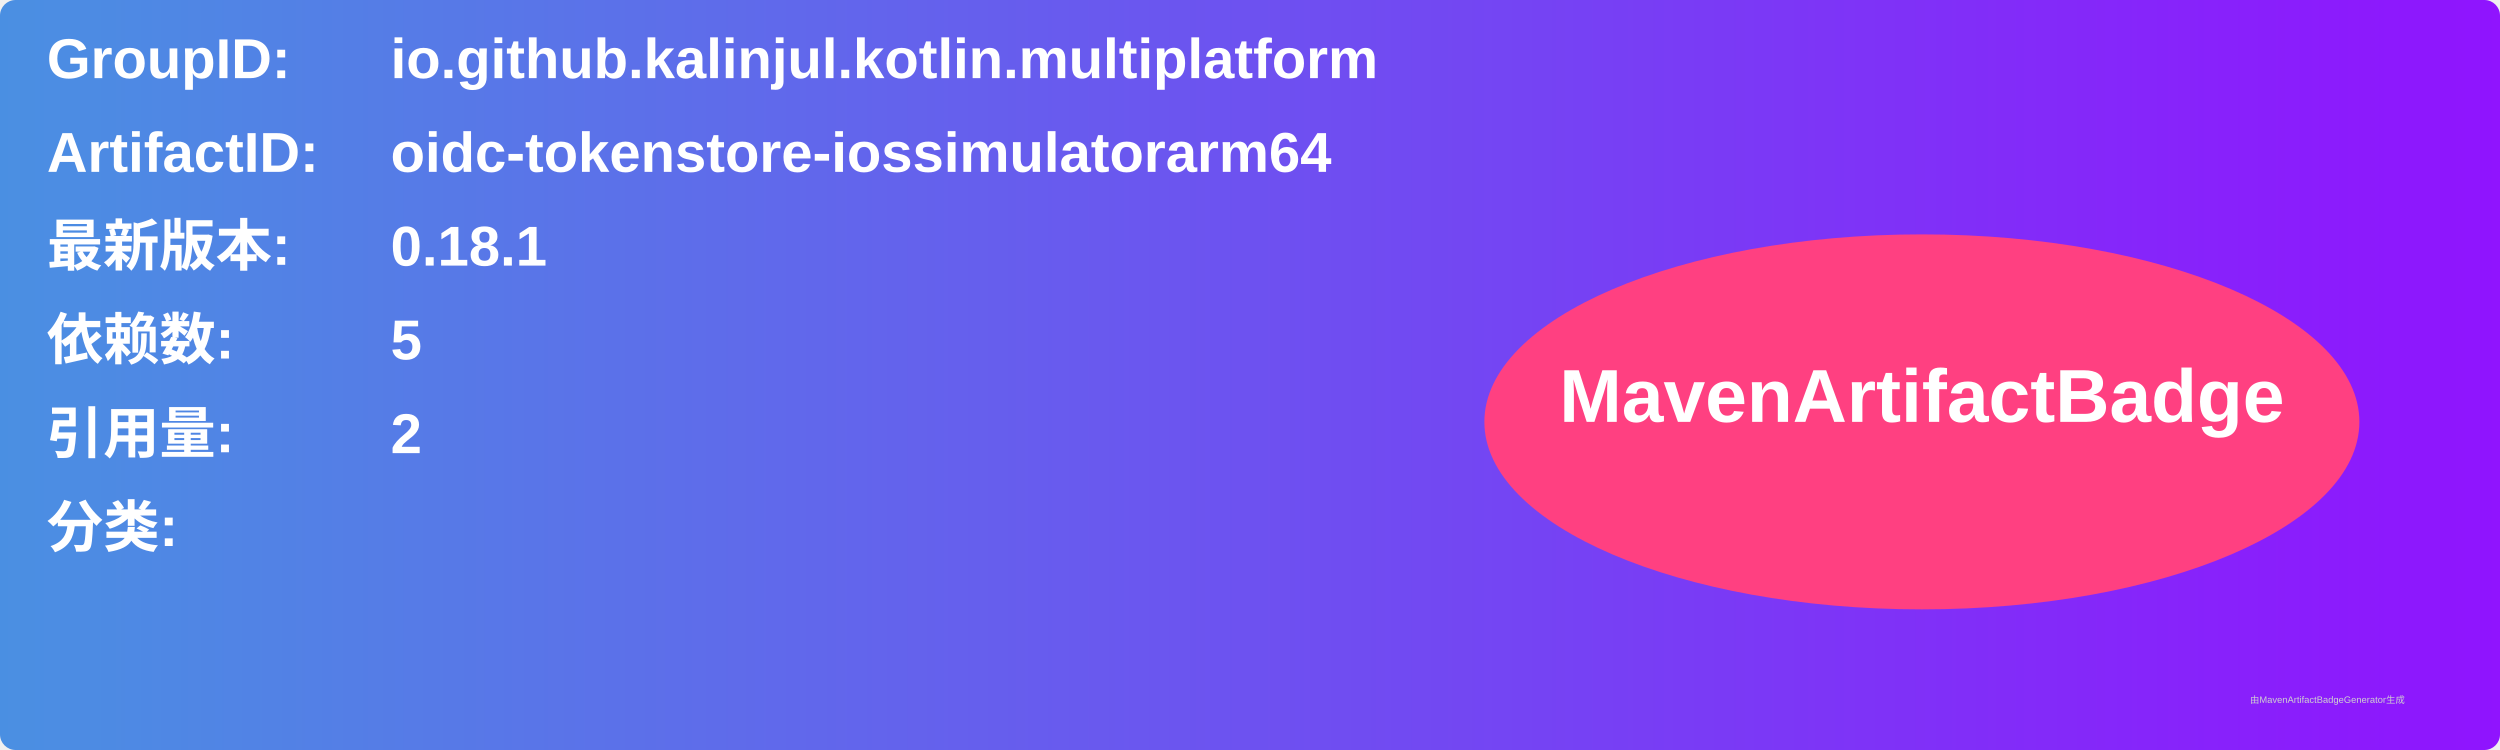
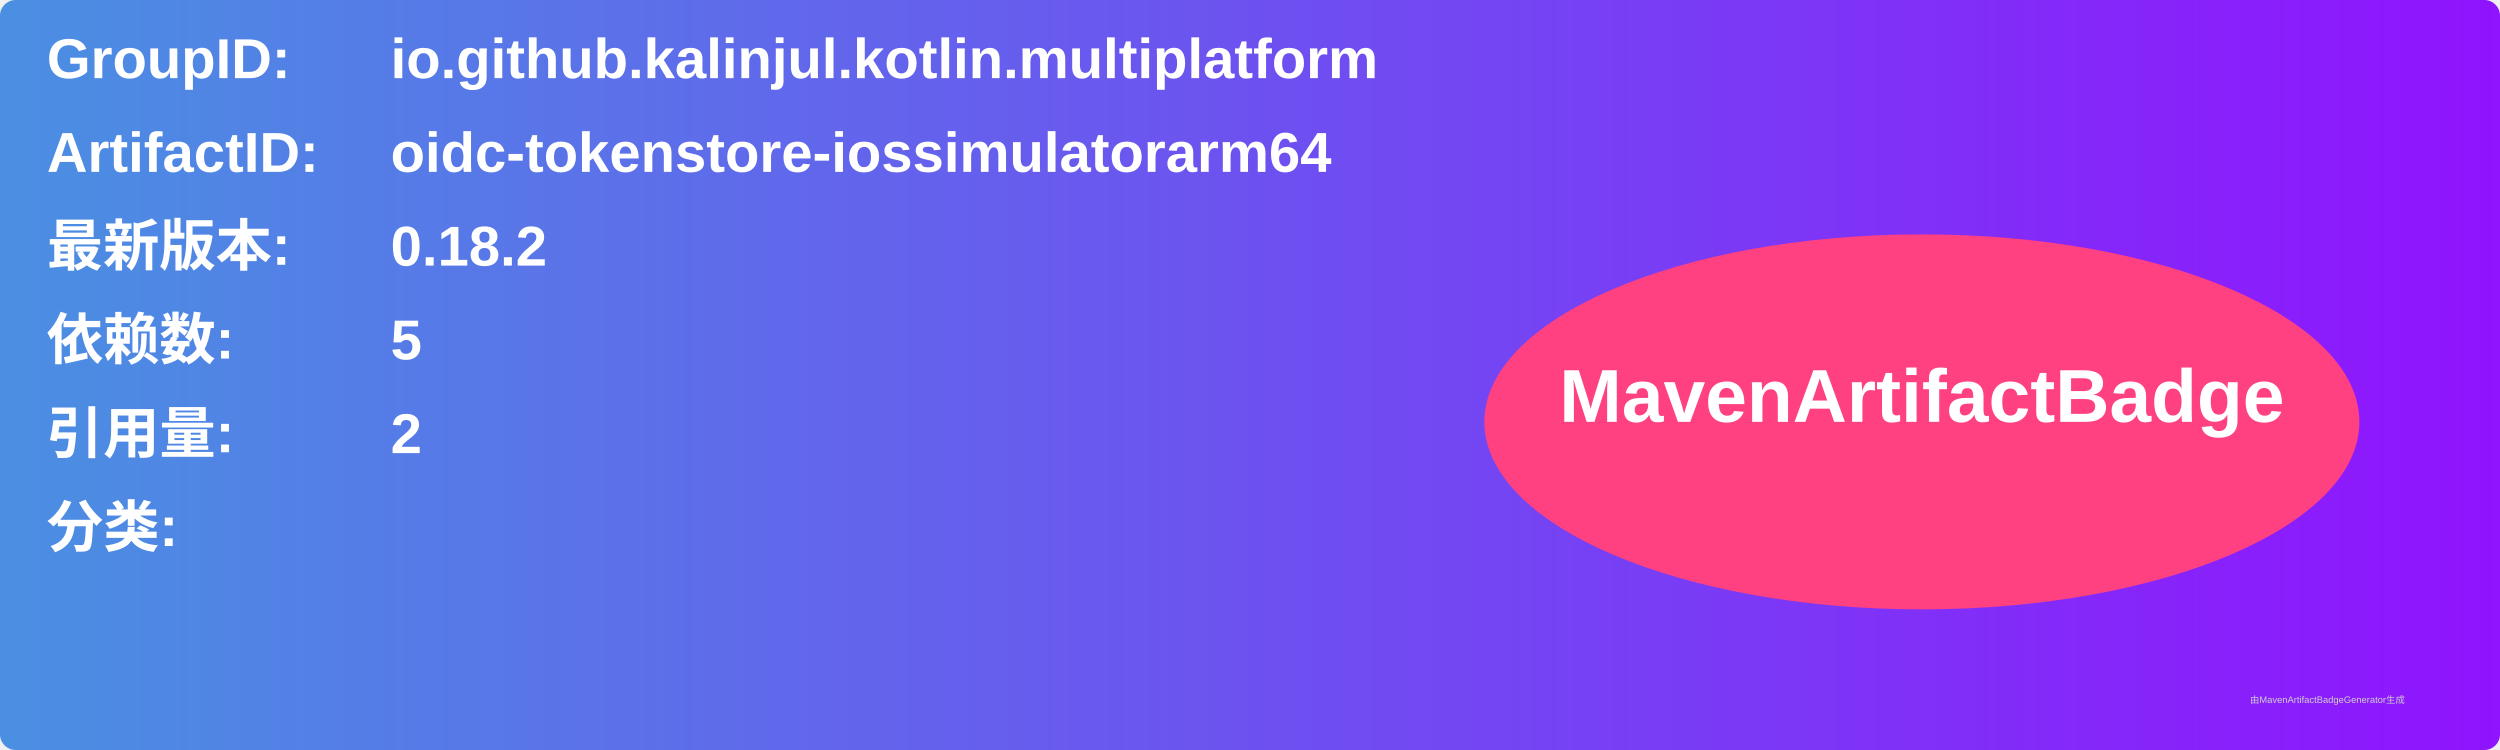
<svg xmlns="http://www.w3.org/2000/svg" width="800" height="240" viewBox="0 0 800 240">
  <linearGradient id="grad" x1="0%" y1="0%" x2="100%" y2="0%">
    <stop offset="0%" stop-color="#4a90e2" />
    <stop offset="100%" stop-color="#9013fe" />
  </linearGradient>
  <rect width="100%" height="100%" rx="5" ry="5" fill="url(#grad)" />
  <g transform="translate(15, 15)">
    <text x="0" y="10" font-family="Arial" font-size="18" fill="white" font-weight="bold" width="260">GroupID:</text>
    <text x="110" y="10" font-family="Arial" font-size="18" fill="white" font-weight="bold" width="460">io.github.kalinjul.kotlin.multiplatform</text>
    <text x="0" y="40" font-family="Arial" font-size="18" fill="white" font-weight="bold" width="260">ArtifactID:</text>
    <text x="110" y="40" font-family="Arial" font-size="18" fill="white" font-weight="bold" width="460">oidc-tokenstore-iossimulatorarm64</text>
    <text x="0" y="70" font-family="Arial" font-size="18" fill="white" font-weight="bold">最新版本:</text>
    <text x="110" y="70" font-family="Arial" font-size="18" fill="white" font-weight="bold">
-       <tspan font-weight="bold">0.18.1</tspan>
+       <tspan font-weight="bold">0.18.2</tspan>
    </text>
    <text x="0" y="100" font-family="Arial" font-size="18" fill="white" font-weight="bold">依赖数: </text>
    <text x="110" y="100" font-family="Arial" font-size="18" fill="white">
      <tspan font-weight="bold">5</tspan>
    </text>
    <text x="0" y="130" font-family="Arial" font-size="18" fill="white" font-weight="bold">引用量: </text>
    <text x="110" y="130" font-family="Arial" font-size="18" fill="white">
      <tspan font-weight="bold">2</tspan>
    </text>
    <text x="0" y="160" font-family="Arial" font-size="18" fill="white" font-weight="bold">分类:</text>
    <text x="10" y="190" font-family="Arial" font-size="10" fill="white">
      <tspan font-weight="bold" />
    </text>
    <ellipse cx="600" cy="120" rx="140" ry="60" fill="#ff4081" />
    <text x="600" y="120" text-anchor="middle" font-family="Arial" font-size="24" fill="white" font-weight="bold">MavenArtifactBadge</text>
  </g>
  <text x="720" y="225" font-family="Arial" font-size="3" fill="#d0d0d0">由MavenArtifactBadgeGenerator生成</text>
</svg>
